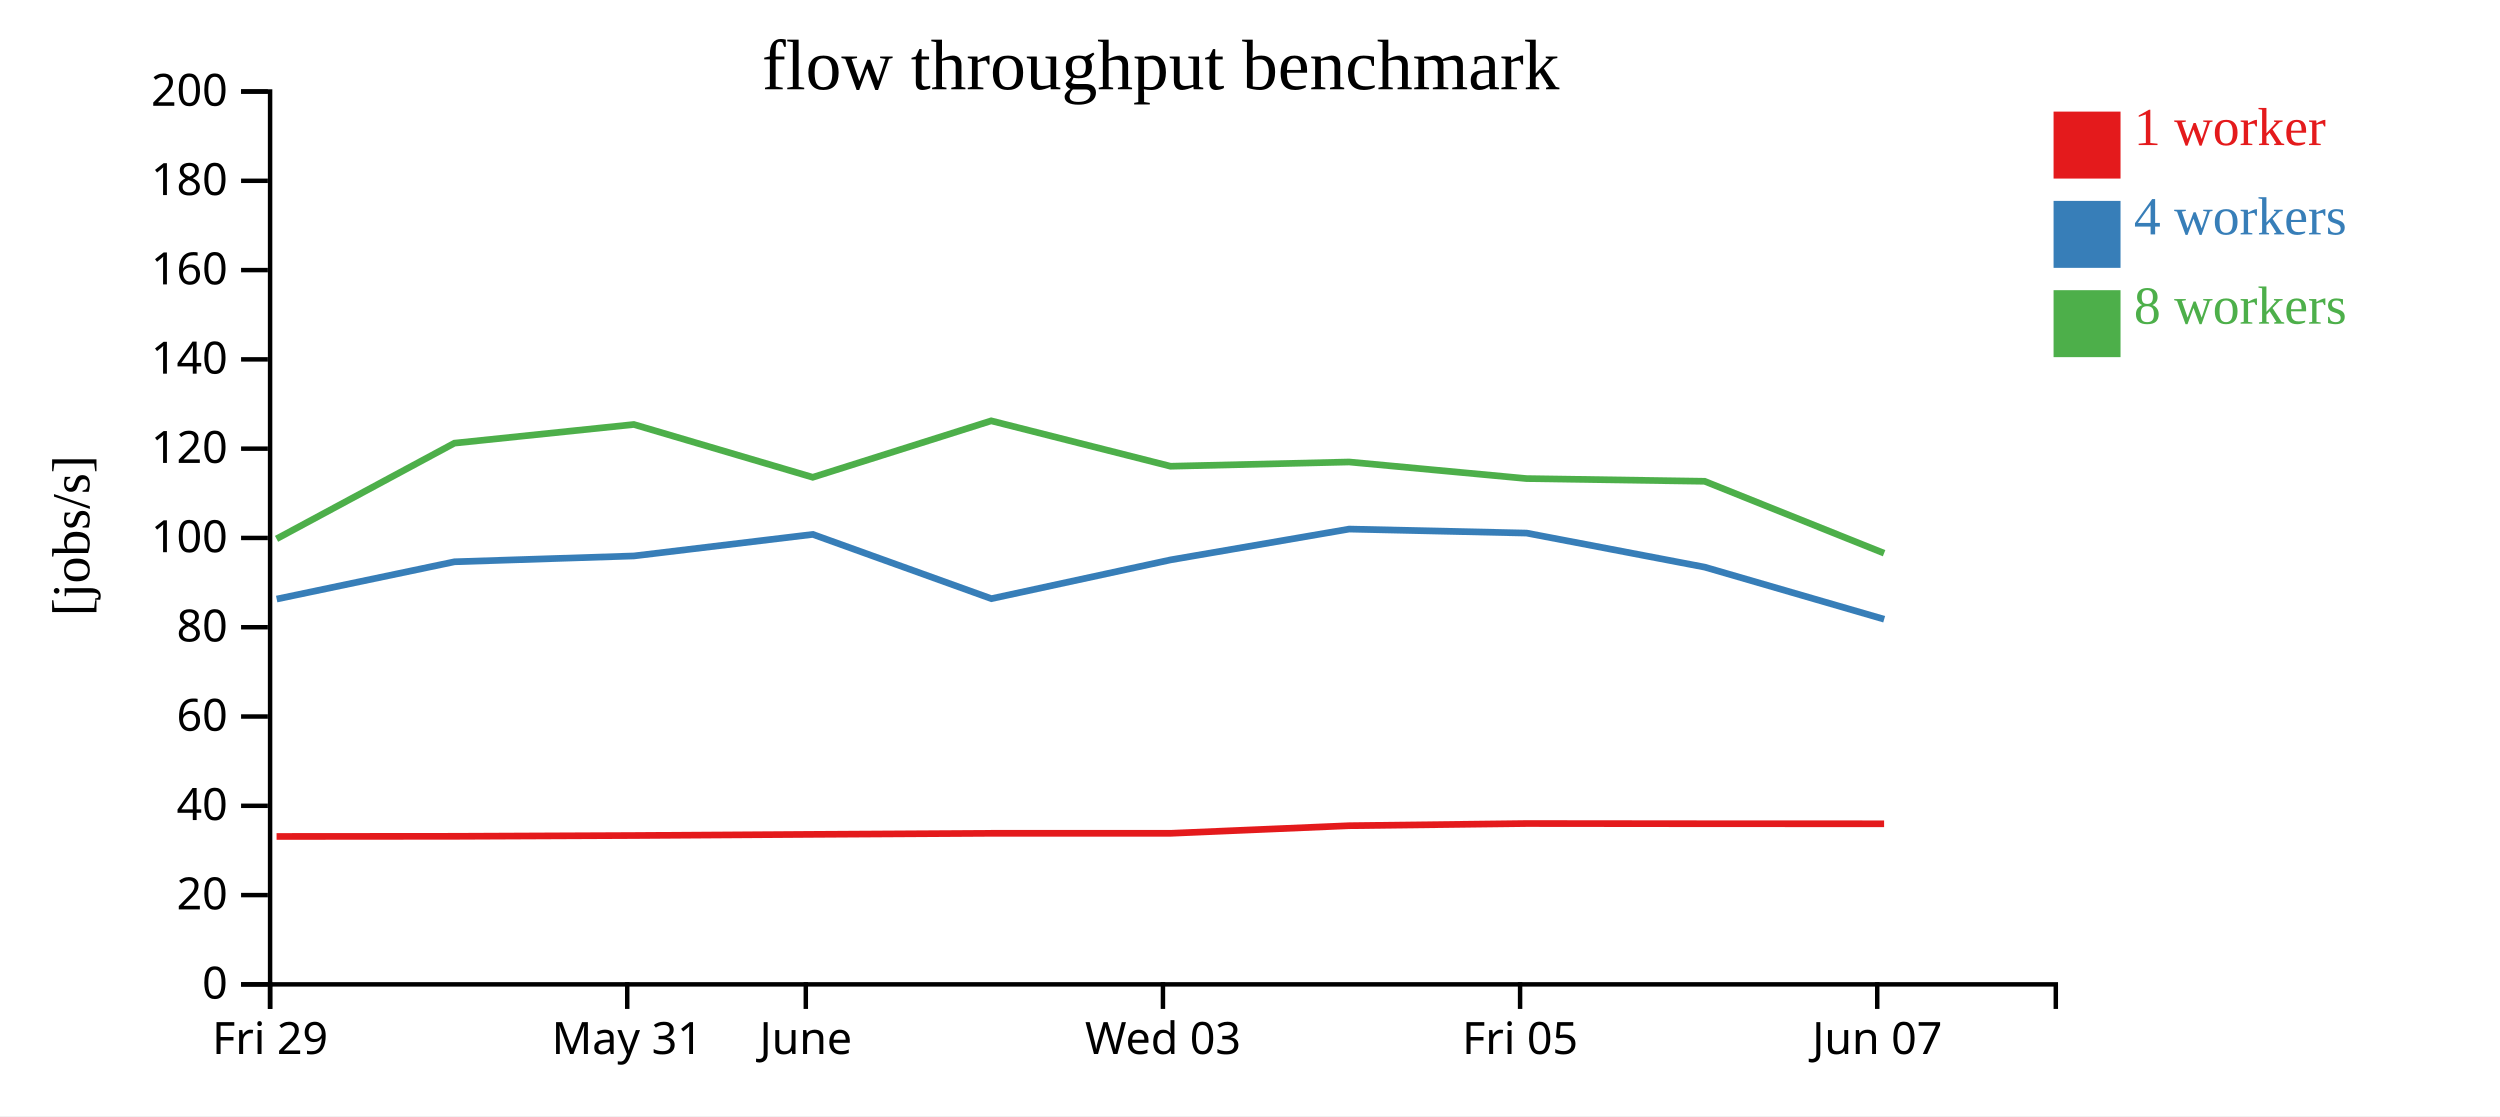
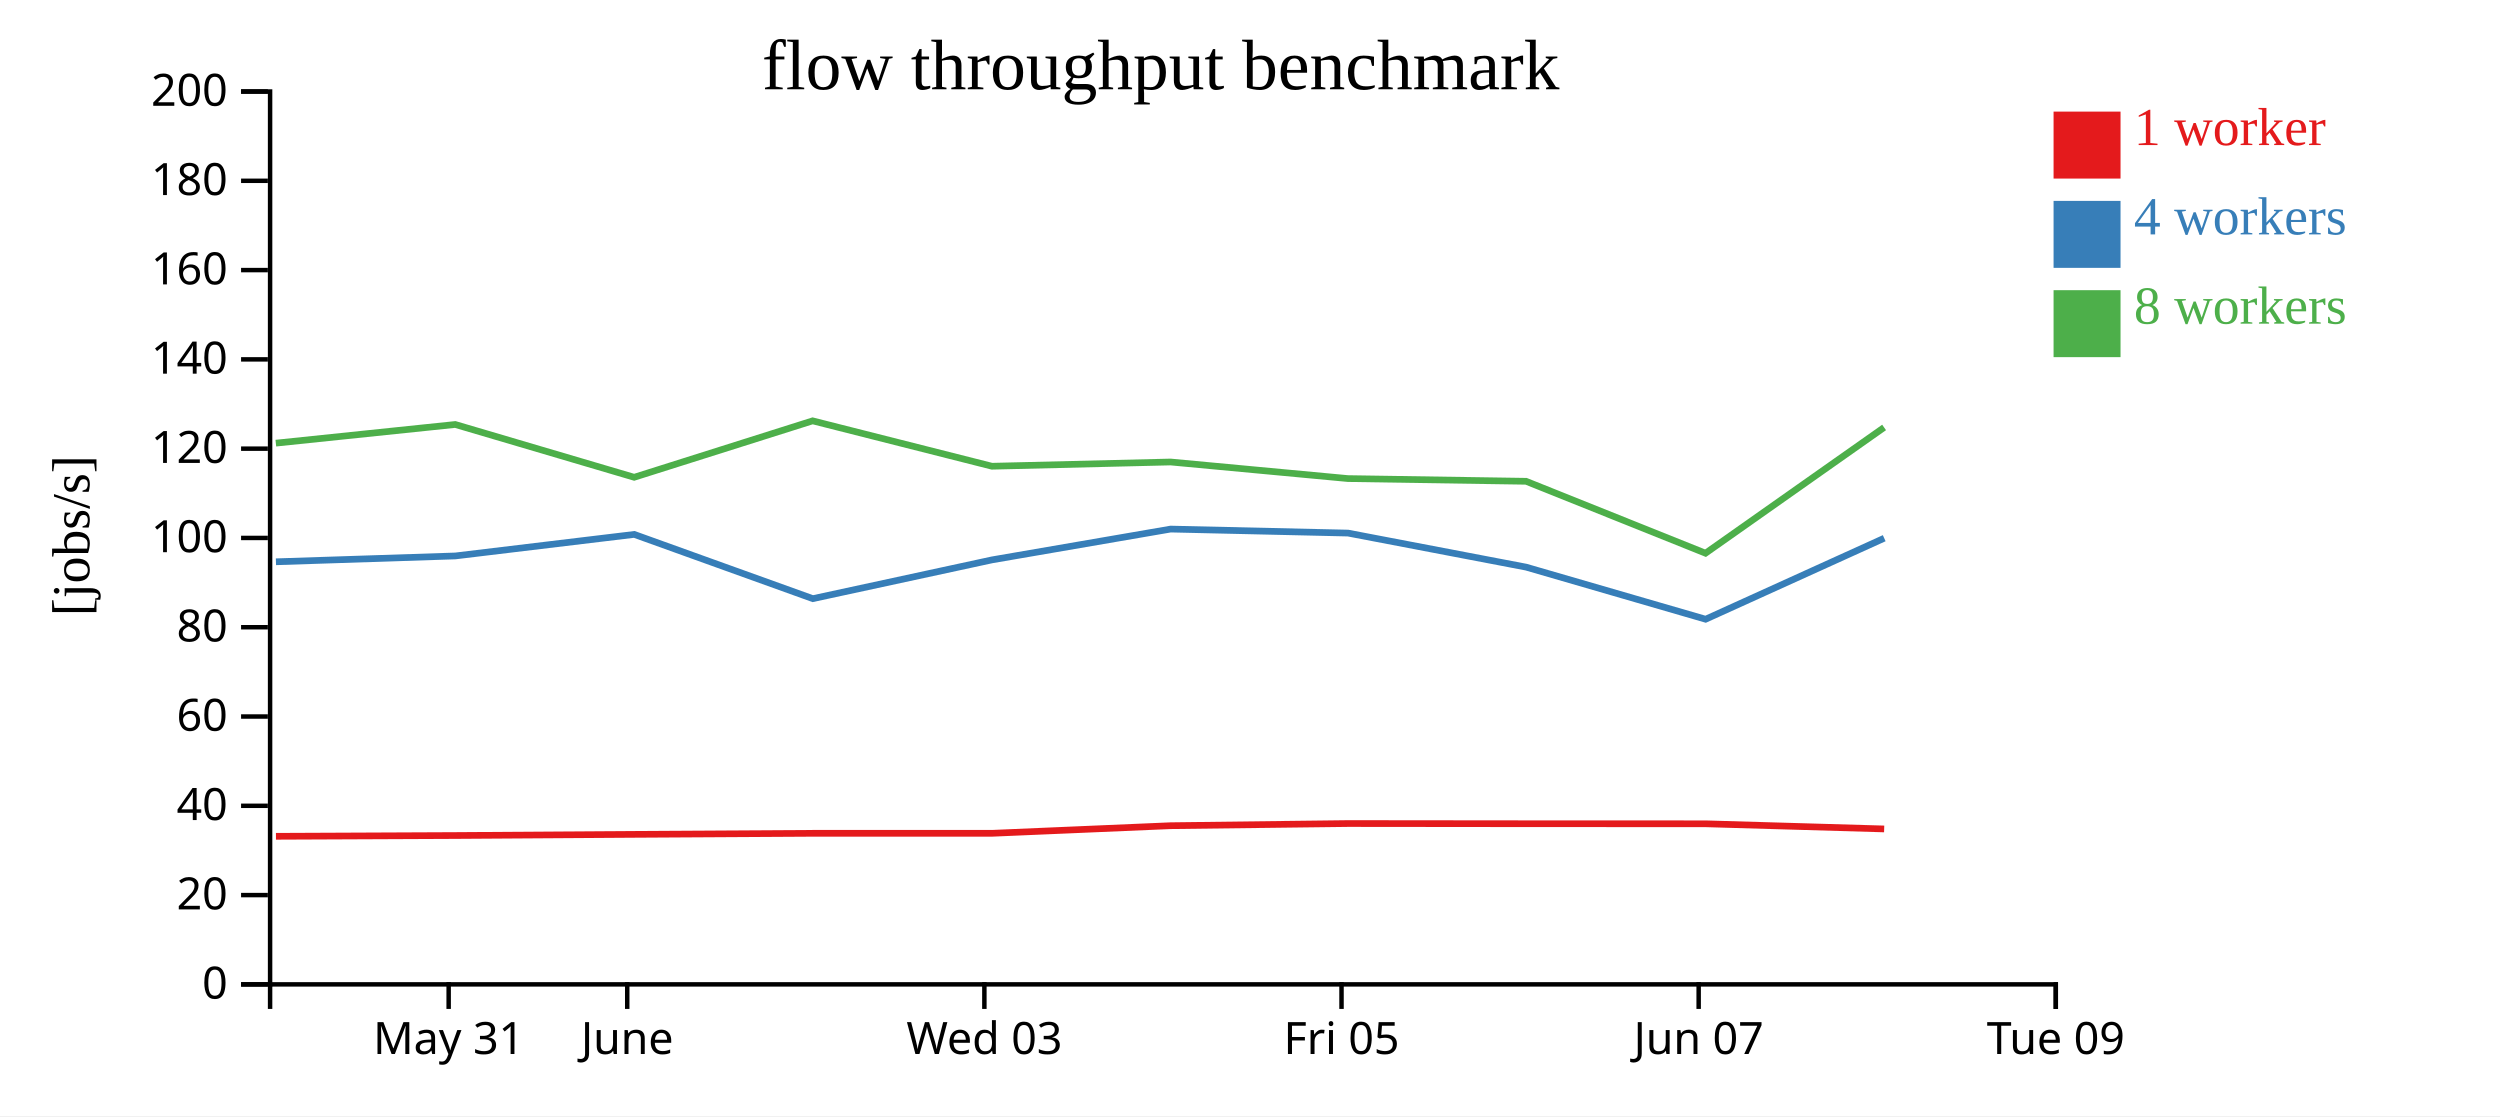
<svg xmlns="http://www.w3.org/2000/svg" width="560" height="250">
  <rect width="100%" height="100%" fill="white" />
  <g transform="translate(60,20)">
    <g transform="translate(0,200)" fill="none" font-size="10" font-family="sans-serif" text-anchor="middle">
      <path class="domain" stroke="currentColor" d="M0.5,6V0.5H400.5V6" />
-       <g class="tick" opacity="1" transform="translate(0.5,0)">
+       <g class="tick" opacity="1" transform="translate(40.5,0)">
        <line stroke="currentColor" y2="6" />
-         <text fill="currentColor" y="9" dy="0.71em">Fri 29</text>
+         <text fill="currentColor" y="9" dy="0.71em">May 31</text>
      </g>
      <g class="tick" opacity="1" transform="translate(80.5,0)">
        <line stroke="currentColor" y2="6" />
-         <text fill="currentColor" y="9" dy="0.71em">May 31</text>
-       </g>
-       <g class="tick" opacity="1" transform="translate(120.5,0)">
-         <line stroke="currentColor" y2="6" />
        <text fill="currentColor" y="9" dy="0.71em">June</text>
      </g>
-       <g class="tick" opacity="1" transform="translate(200.5,0)">
+       <g class="tick" opacity="1" transform="translate(160.5,0)">
        <line stroke="currentColor" y2="6" />
        <text fill="currentColor" y="9" dy="0.71em">Wed 03</text>
      </g>
-       <g class="tick" opacity="1" transform="translate(280.5,0)">
+       <g class="tick" opacity="1" transform="translate(240.5,0)">
        <line stroke="currentColor" y2="6" />
        <text fill="currentColor" y="9" dy="0.71em">Fri 05</text>
      </g>
-       <g class="tick" opacity="1" transform="translate(360.5,0)">
+       <g class="tick" opacity="1" transform="translate(320.5,0)">
        <line stroke="currentColor" y2="6" />
        <text fill="currentColor" y="9" dy="0.71em">Jun 07</text>
+       </g>
+       <g class="tick" opacity="1" transform="translate(400.5,0)">
+         <line stroke="currentColor" y2="6" />
+         <text fill="currentColor" y="9" dy="0.71em">Tue 09</text>
      </g>
    </g>
    <g fill="none" font-size="10" font-family="sans-serif" text-anchor="end">
      <path class="domain" stroke="currentColor" d="M-6,200.5H0.5V0.5H-6" />
      <g class="tick" opacity="1" transform="translate(0,200.5)">
        <line stroke="currentColor" x2="-6" />
        <text fill="currentColor" x="-9" dy="0.32em">0</text>
      </g>
      <g class="tick" opacity="1" transform="translate(0,180.5)">
        <line stroke="currentColor" x2="-6" />
        <text fill="currentColor" x="-9" dy="0.32em">20</text>
      </g>
      <g class="tick" opacity="1" transform="translate(0,160.5)">
        <line stroke="currentColor" x2="-6" />
        <text fill="currentColor" x="-9" dy="0.32em">40</text>
      </g>
      <g class="tick" opacity="1" transform="translate(0,140.5)">
        <line stroke="currentColor" x2="-6" />
        <text fill="currentColor" x="-9" dy="0.32em">60</text>
      </g>
      <g class="tick" opacity="1" transform="translate(0,120.5)">
        <line stroke="currentColor" x2="-6" />
        <text fill="currentColor" x="-9" dy="0.32em">80</text>
      </g>
      <g class="tick" opacity="1" transform="translate(0,100.5)">
        <line stroke="currentColor" x2="-6" />
        <text fill="currentColor" x="-9" dy="0.32em">100</text>
      </g>
      <g class="tick" opacity="1" transform="translate(0,80.5)">
        <line stroke="currentColor" x2="-6" />
        <text fill="currentColor" x="-9" dy="0.32em">120</text>
      </g>
      <g class="tick" opacity="1" transform="translate(0,60.5)">
        <line stroke="currentColor" x2="-6" />
        <text fill="currentColor" x="-9" dy="0.32em">140</text>
      </g>
      <g class="tick" opacity="1" transform="translate(0,40.5)">
        <line stroke="currentColor" x2="-6" />
        <text fill="currentColor" x="-9" dy="0.32em">160</text>
      </g>
      <g class="tick" opacity="1" transform="translate(0,20.5)">
        <line stroke="currentColor" x2="-6" />
        <text fill="currentColor" x="-9" dy="0.32em">180</text>
      </g>
      <g class="tick" opacity="1" transform="translate(0,0.5)">
        <line stroke="currentColor" x2="-6" />
        <text fill="currentColor" x="-9" dy="0.32em">200</text>
      </g>
    </g>
    <text text-anchor="middle" style="font-size: 12px" transform="rotate(-90)" y="-40" x="-100">[jobs/s]</text>
    <text text-anchor="middle" style="font-size: 16px" y="0" x="200">flow throughput benchmark</text>
-     <path class="line" fill="none" stroke="#e41a1c" stroke-width="1.5" d="M1.953,167.367L41.813,167.333L82.005,167.157L122.086,166.896L162.04,166.662L202.212,166.662L242.212,164.957L281.959,164.473L321.844,164.514L362.039,164.529" />
-     <path class="line" fill="none" stroke="#377eb8" stroke-width="1.5" d="M1.975,114.188L41.811,105.838L81.995,104.532L122.074,99.706L162.067,114.099L202.208,105.411L242.219,98.512L281.959,99.41L321.861,107.04L362.055,118.708" />
-     <path class="line" fill="none" stroke="#4daf4a" stroke-width="1.5" d="M1.943,100.702L41.787,79.266L81.972,75.083L122.055,86.912L162.027,74.267L202.195,84.438L242.209,83.486L281.943,87.201L321.843,87.809L362.034,103.92" />
+     <path class="line" fill="none" stroke="#e41a1c" stroke-width="1.5" d="M1.813,167.333L42.005,167.157L82.086,166.896L122.04,166.662L162.212,166.662L202.212,164.957L241.959,164.473L281.844,164.514L322.039,164.529L362.053,165.683" />
+     <path class="line" fill="none" stroke="#377eb8" stroke-width="1.5" d="M1.811,105.838L41.995,104.532L82.074,99.706L122.067,114.099L162.208,105.411L202.219,98.512L241.959,99.41L281.861,107.04L322.055,118.708L362.063,100.557" />
+     <path class="line" fill="none" stroke="#4daf4a" stroke-width="1.5" d="M1.787,79.266L41.972,75.083L82.055,86.912L122.027,74.267L162.195,84.438L202.209,83.486L241.943,87.201L281.843,87.809L322.034,103.92L362.04,75.746" />
    <rect class="dot" x="400" y="5" width="15" height="15" style="fill: #e41a1c;" />
    <rect class="dot" x="400" y="25" width="15" height="15" style="fill: #377eb8;" />
    <rect class="dot" x="400" y="45" width="15" height="15" style="fill: #4daf4a;" />
    <text class="label" x="418" y="12.5" style="fill: #e41a1c; alignment-baseline: middle;" text-anchor="left">1 worker</text>
    <text class="label" x="418" y="32.5" style="fill: #377eb8; alignment-baseline: middle;" text-anchor="left">4 workers</text>
    <text class="label" x="418" y="52.5" style="fill: #4daf4a; alignment-baseline: middle;" text-anchor="left">8 workers</text>
  </g>
</svg>
